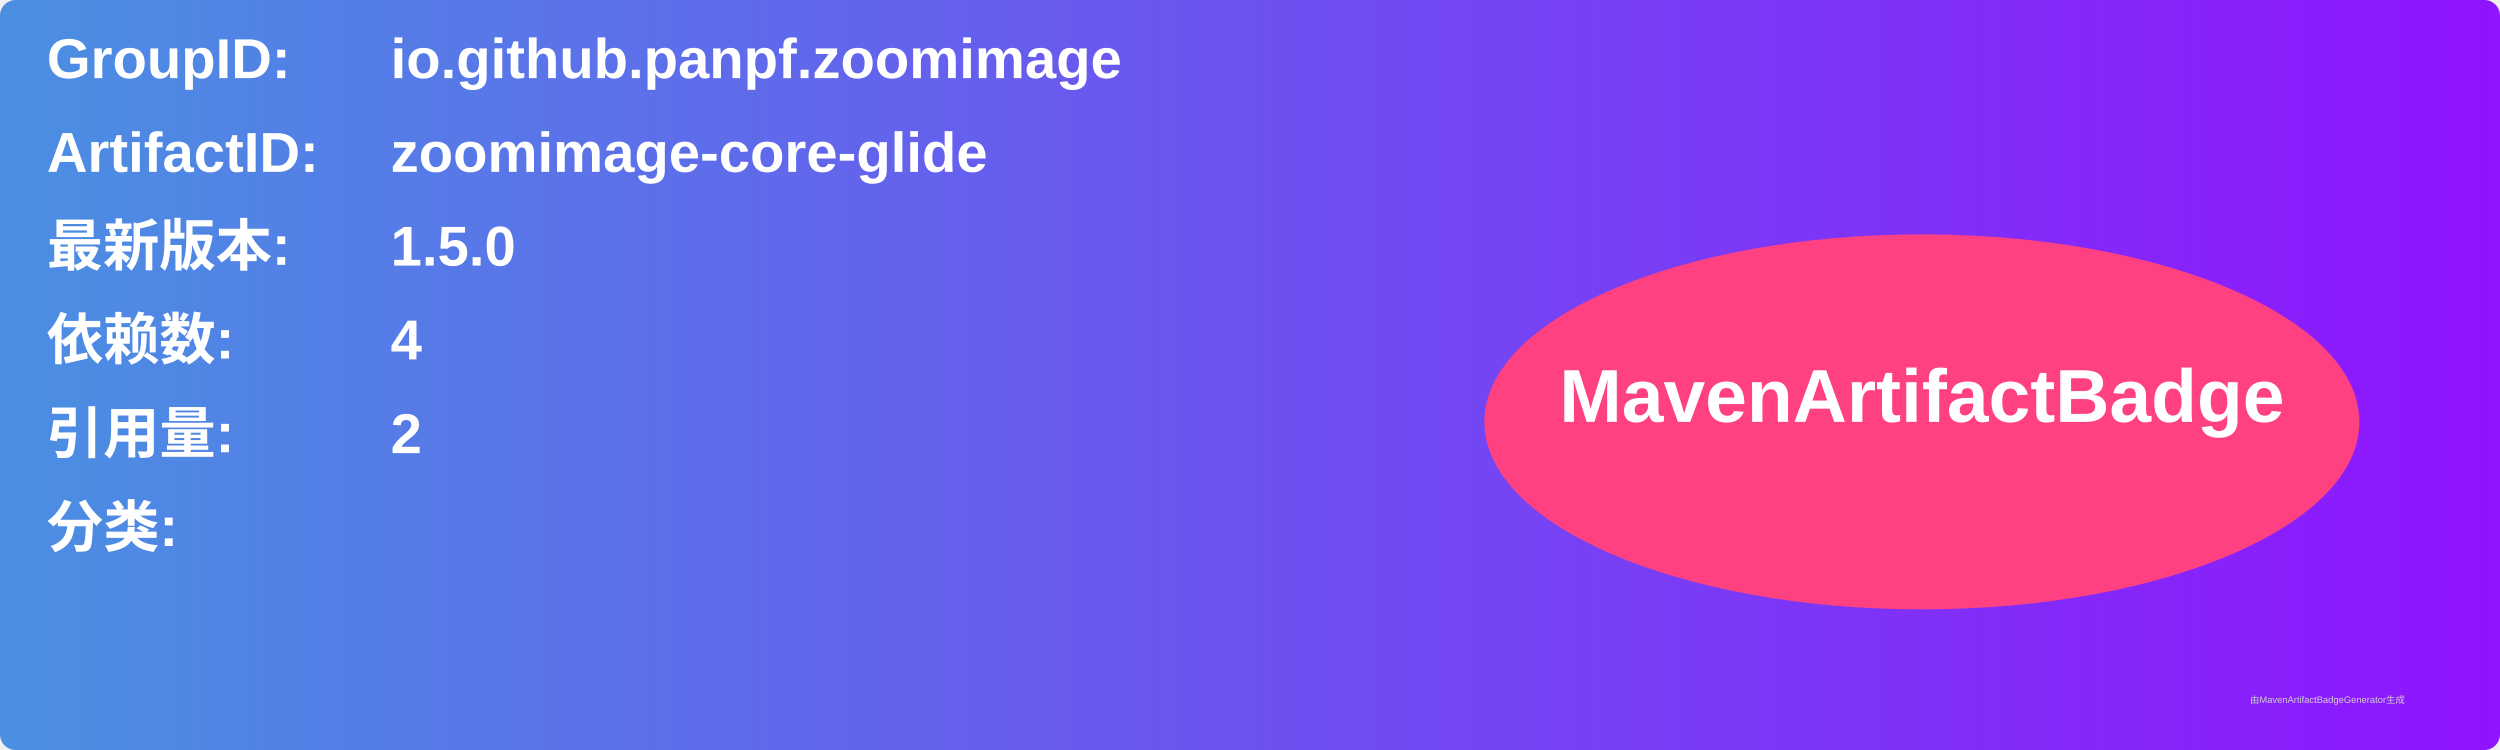
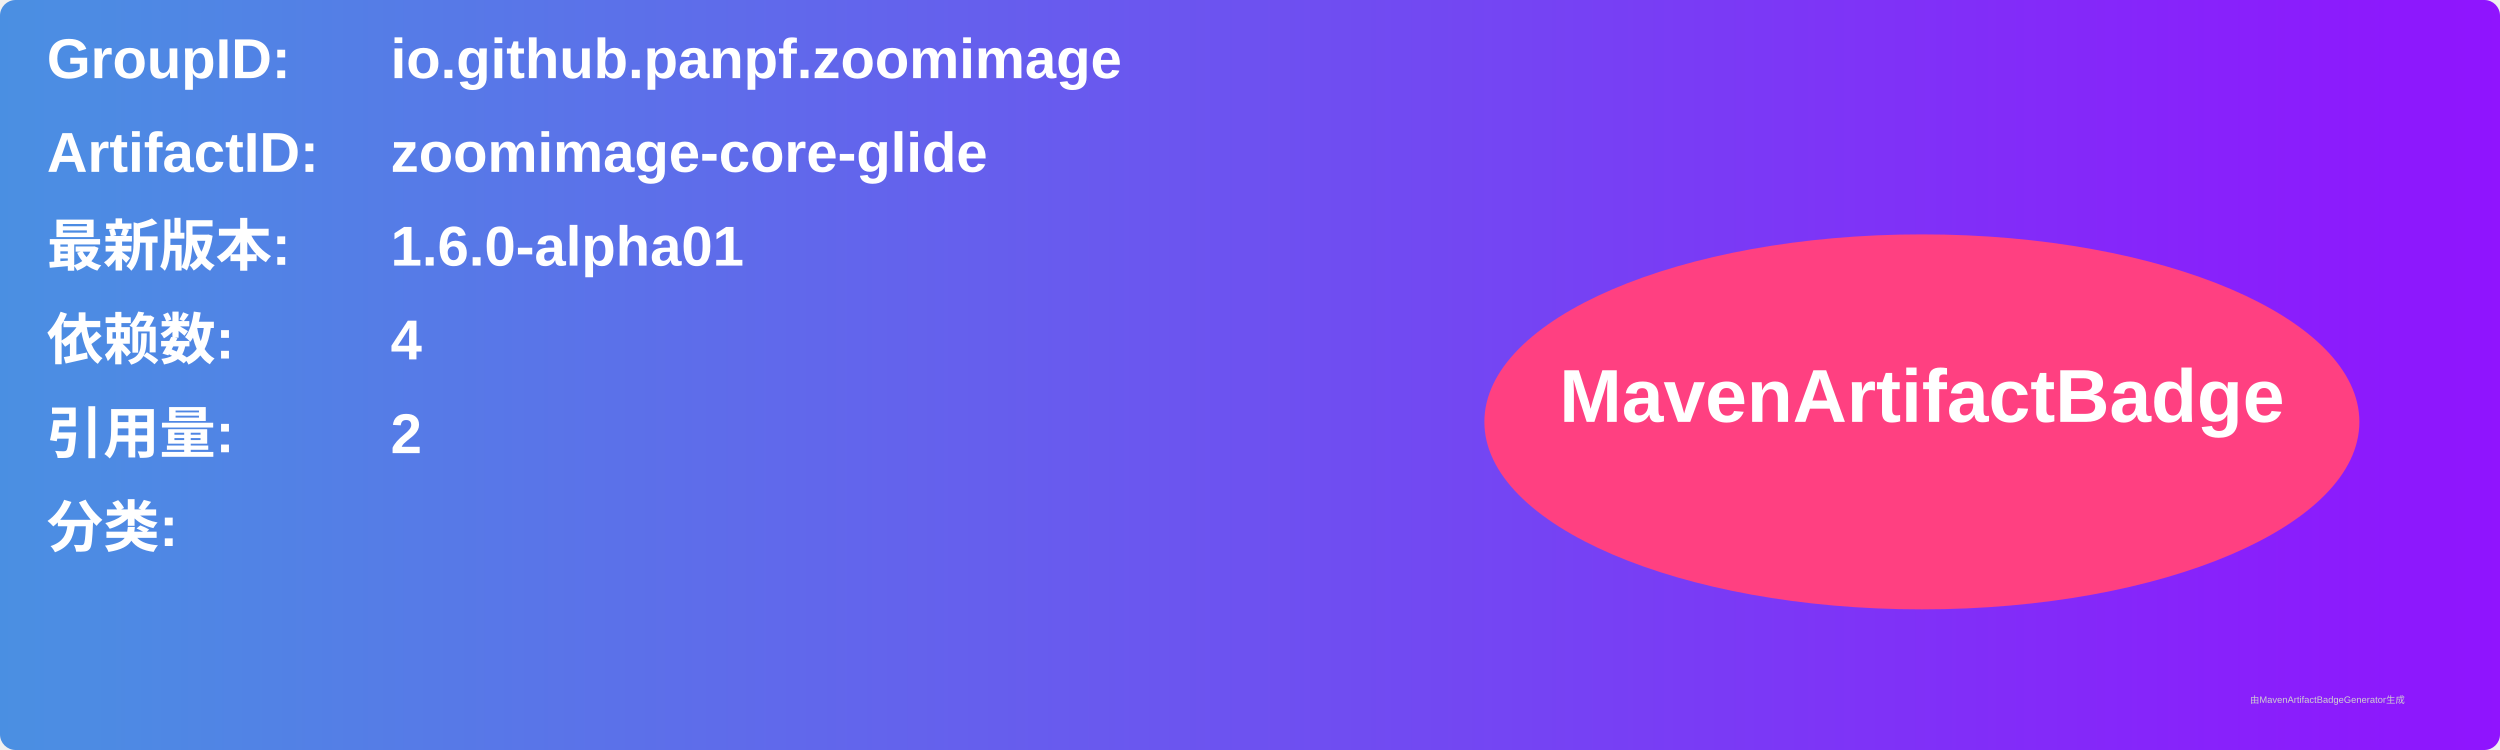
<svg xmlns="http://www.w3.org/2000/svg" width="800" height="240" viewBox="0 0 800 240">
  <linearGradient id="grad" x1="0%" y1="0%" x2="100%" y2="0%">
    <stop offset="0%" stop-color="#4a90e2" />
    <stop offset="100%" stop-color="#9013fe" />
  </linearGradient>
  <rect width="100%" height="100%" rx="5" ry="5" fill="url(#grad)" />
  <g transform="translate(15, 15)">
    <text x="0" y="10" font-family="Arial" font-size="18" fill="white" font-weight="bold" width="260">GroupID:</text>
    <text x="110" y="10" font-family="Arial" font-size="18" fill="white" font-weight="bold" width="460">io.github.panpf.zoomimage</text>
    <text x="0" y="40" font-family="Arial" font-size="18" fill="white" font-weight="bold" width="260">ArtifactID:</text>
    <text x="110" y="40" font-family="Arial" font-size="18" fill="white" font-weight="bold" width="460">zoomimage-core-glide</text>
    <text x="0" y="70" font-family="Arial" font-size="18" fill="white" font-weight="bold">最新版本:</text>
    <text x="110" y="70" font-family="Arial" font-size="18" fill="white" font-weight="bold">
-       <tspan font-weight="bold">1.5.0</tspan>
+       <tspan font-weight="bold">1.6.0-alpha01</tspan>
    </text>
    <text x="0" y="100" font-family="Arial" font-size="18" fill="white" font-weight="bold">依赖数: </text>
    <text x="110" y="100" font-family="Arial" font-size="18" fill="white">
      <tspan font-weight="bold">4</tspan>
    </text>
    <text x="0" y="130" font-family="Arial" font-size="18" fill="white" font-weight="bold">引用量: </text>
    <text x="110" y="130" font-family="Arial" font-size="18" fill="white">
      <tspan font-weight="bold">2</tspan>
    </text>
    <text x="0" y="160" font-family="Arial" font-size="18" fill="white" font-weight="bold">分类:</text>
    <text x="10" y="190" font-family="Arial" font-size="10" fill="white">
      <tspan font-weight="bold" />
    </text>
    <ellipse cx="600" cy="120" rx="140" ry="60" fill="#ff4081" />
    <text x="600" y="120" text-anchor="middle" font-family="Arial" font-size="24" fill="white" font-weight="bold">MavenArtifactBadge</text>
  </g>
  <text x="720" y="225" font-family="Arial" font-size="3" fill="#d0d0d0">由MavenArtifactBadgeGenerator生成</text>
</svg>
